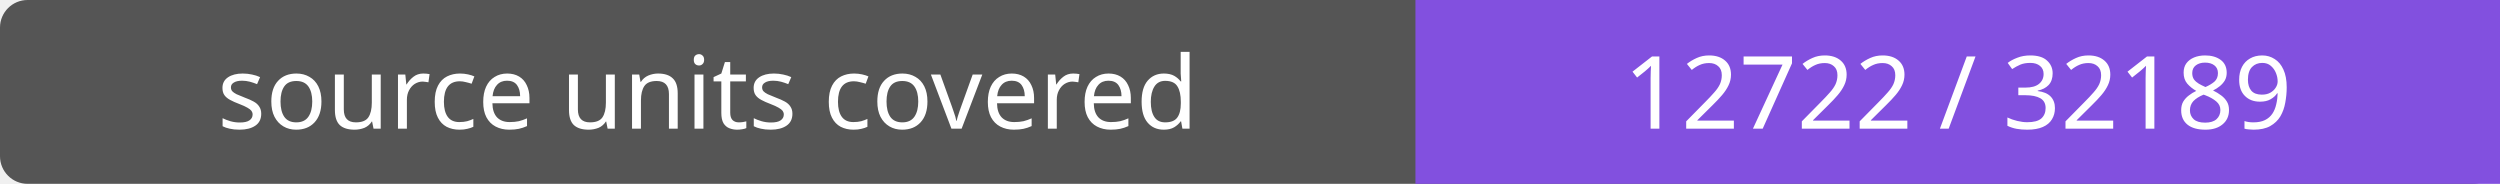
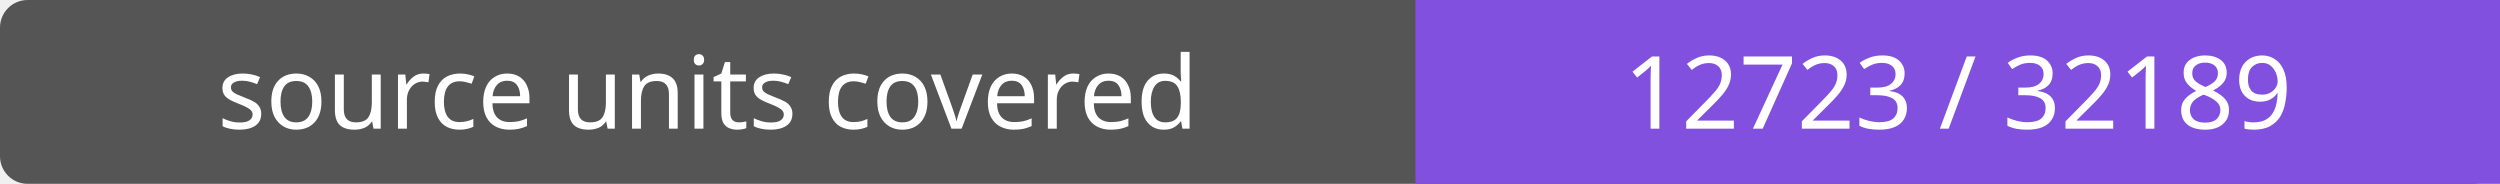
- <svg xmlns="http://www.w3.org/2000/svg" width="272" height="20" role="img" aria-label="source units covered: 12722 / 32189">
+ <svg xmlns="http://www.w3.org/2000/svg" width="272" height="20" role="img" aria-label="source units covered: 12723 / 32189">
  <rect width="272" height="20" rx="3" fill="#555" />
  <path fill="#8250df" d="M154 0h118v20H154z" />
  <g fill="#fff" text-anchor="middle" font-family="Verdana,sans-serif" font-size="11">
    <text x="77.0" y="14">source units covered</text>
-     <text x="213.0" y="14">12722 / 32189</text>
+     <text x="213.0" y="14">12723 / 32189</text>
  </g>
</svg>
